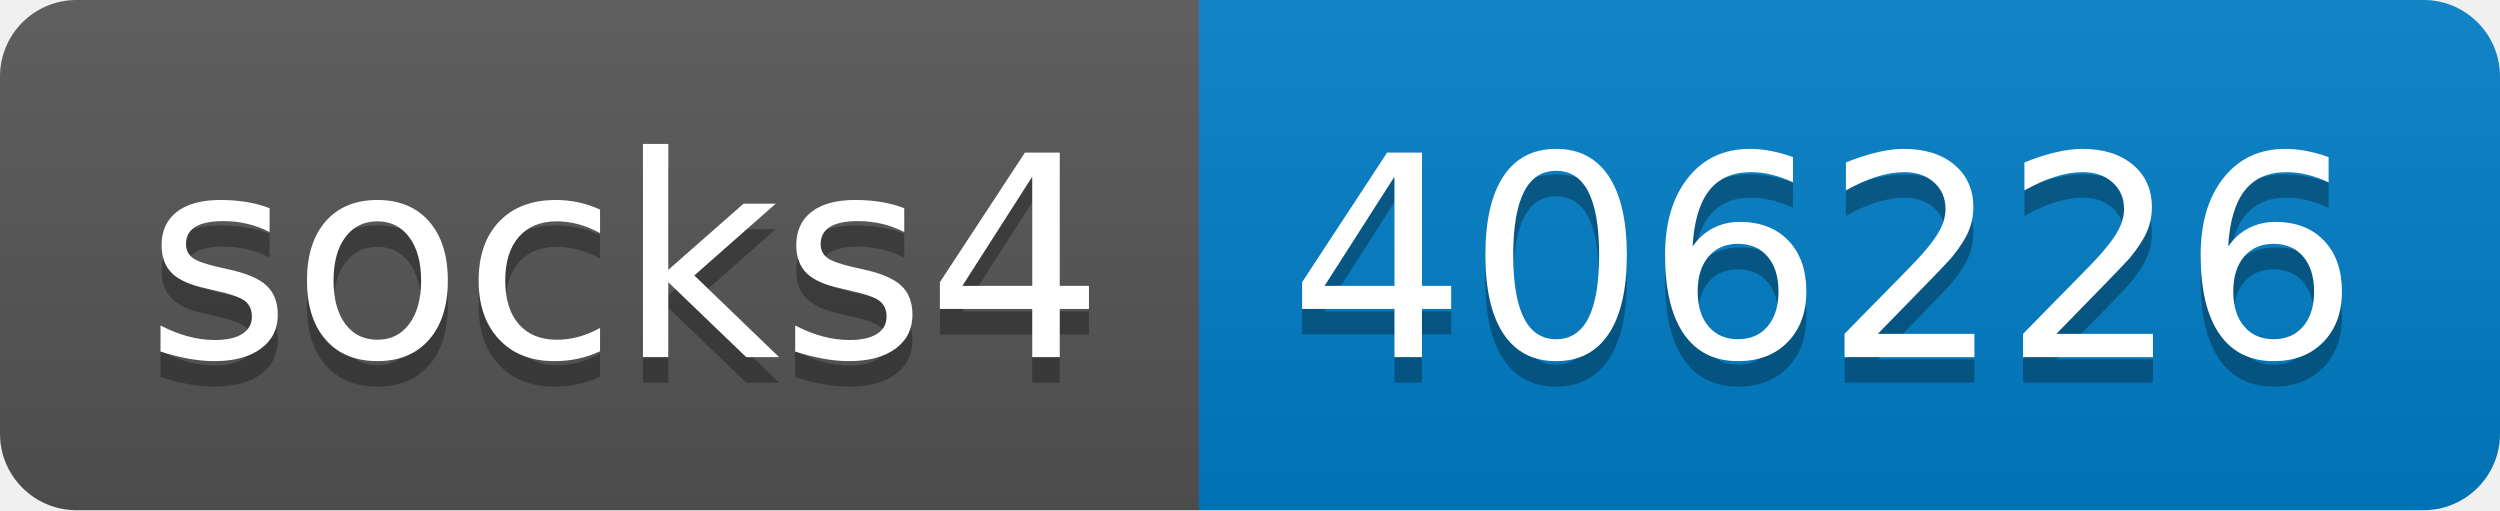
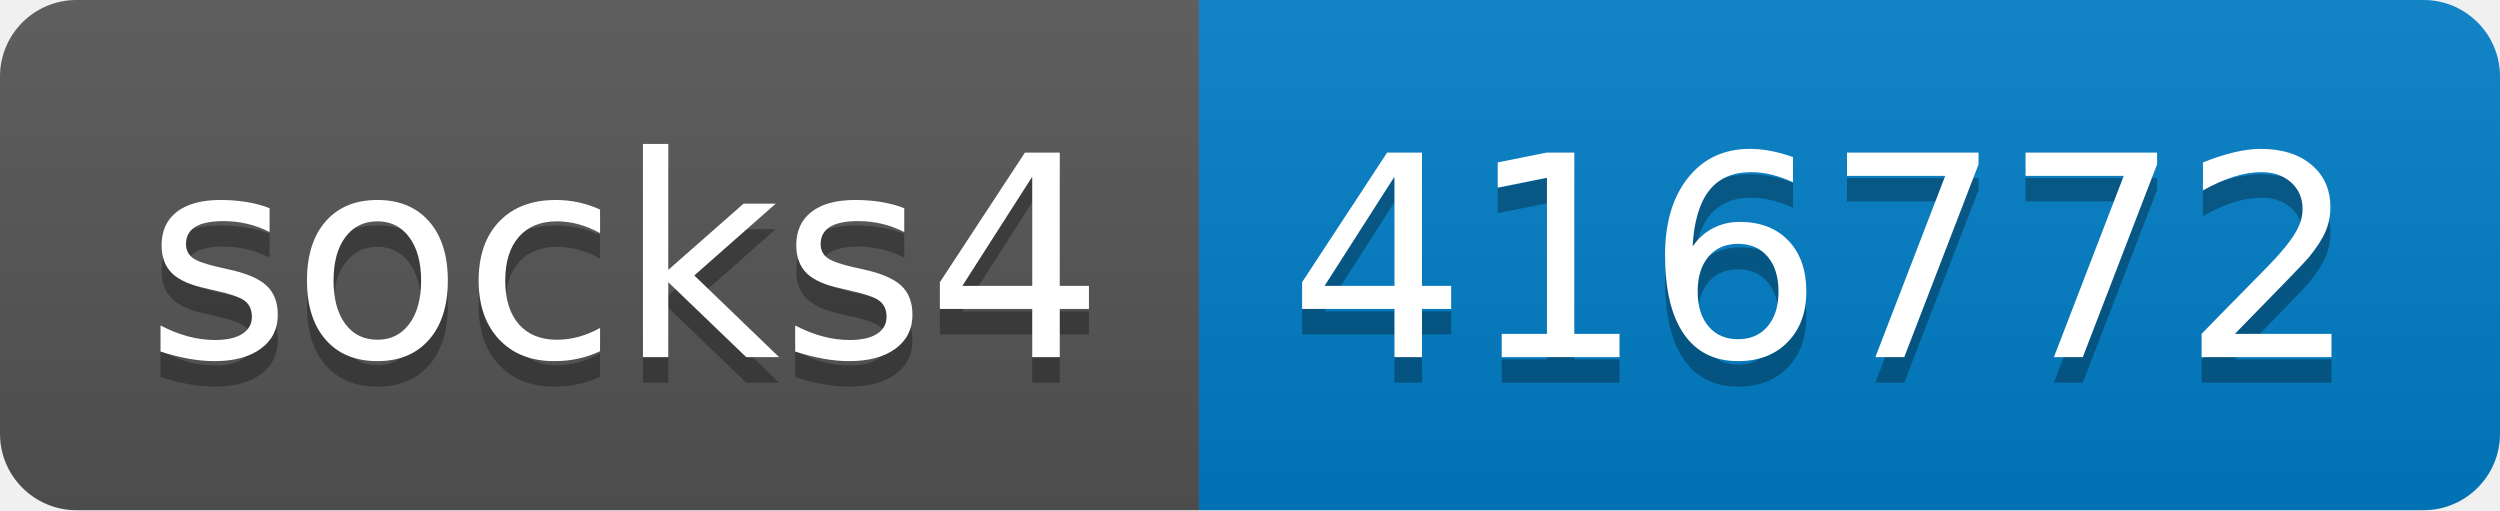
- <svg xmlns="http://www.w3.org/2000/svg" width="98" height="20" role="img" aria-label="socks4: 406226">
+ <svg xmlns="http://www.w3.org/2000/svg" width="98" height="20" role="img" aria-label="socks4: 416772">
  <linearGradient id="s" x2="0" y2="100%">
    <stop offset="0" stop-color="#bbb" stop-opacity=".1" />
    <stop offset="1" stop-opacity=".1" />
  </linearGradient>
  <clipPath id="r">
    <rect width="98" height="20" rx="3" fill="#fff" />
  </clipPath>
  <g clip-path="url(#r)">
    <rect width="47" height="20" fill="#555" />
    <rect x="47" width="51" height="20" fill="#007ec6" />
    <rect width="98" height="20" fill="url(#s)" />
  </g>
  <g fill="#fff" text-anchor="middle" font-family="Verdana,Geneva,DejaVu Sans,sans-serif" text-rendering="geometricPrecision" font-size="110">
    <text aria-hidden="true" x="245" y="150" fill="#010101" fill-opacity=".3" transform="scale(.1)" textLength="370">socks4</text>
    <text x="245" y="140" transform="scale(.1)" fill="#fff" textLength="370">socks4</text>
-     <text aria-hidden="true" x="715" y="150" fill="#010101" fill-opacity=".3" transform="scale(.1)" textLength="410">406226</text>
-     <text x="715" y="140" transform="scale(.1)" fill="#fff" textLength="410">406226</text>
+     <text aria-hidden="true" x="715" y="150" fill="#010101" fill-opacity=".3" transform="scale(.1)" textLength="410">416772</text>
+     <text x="715" y="140" transform="scale(.1)" fill="#fff" textLength="410">416772</text>
  </g>
</svg>
